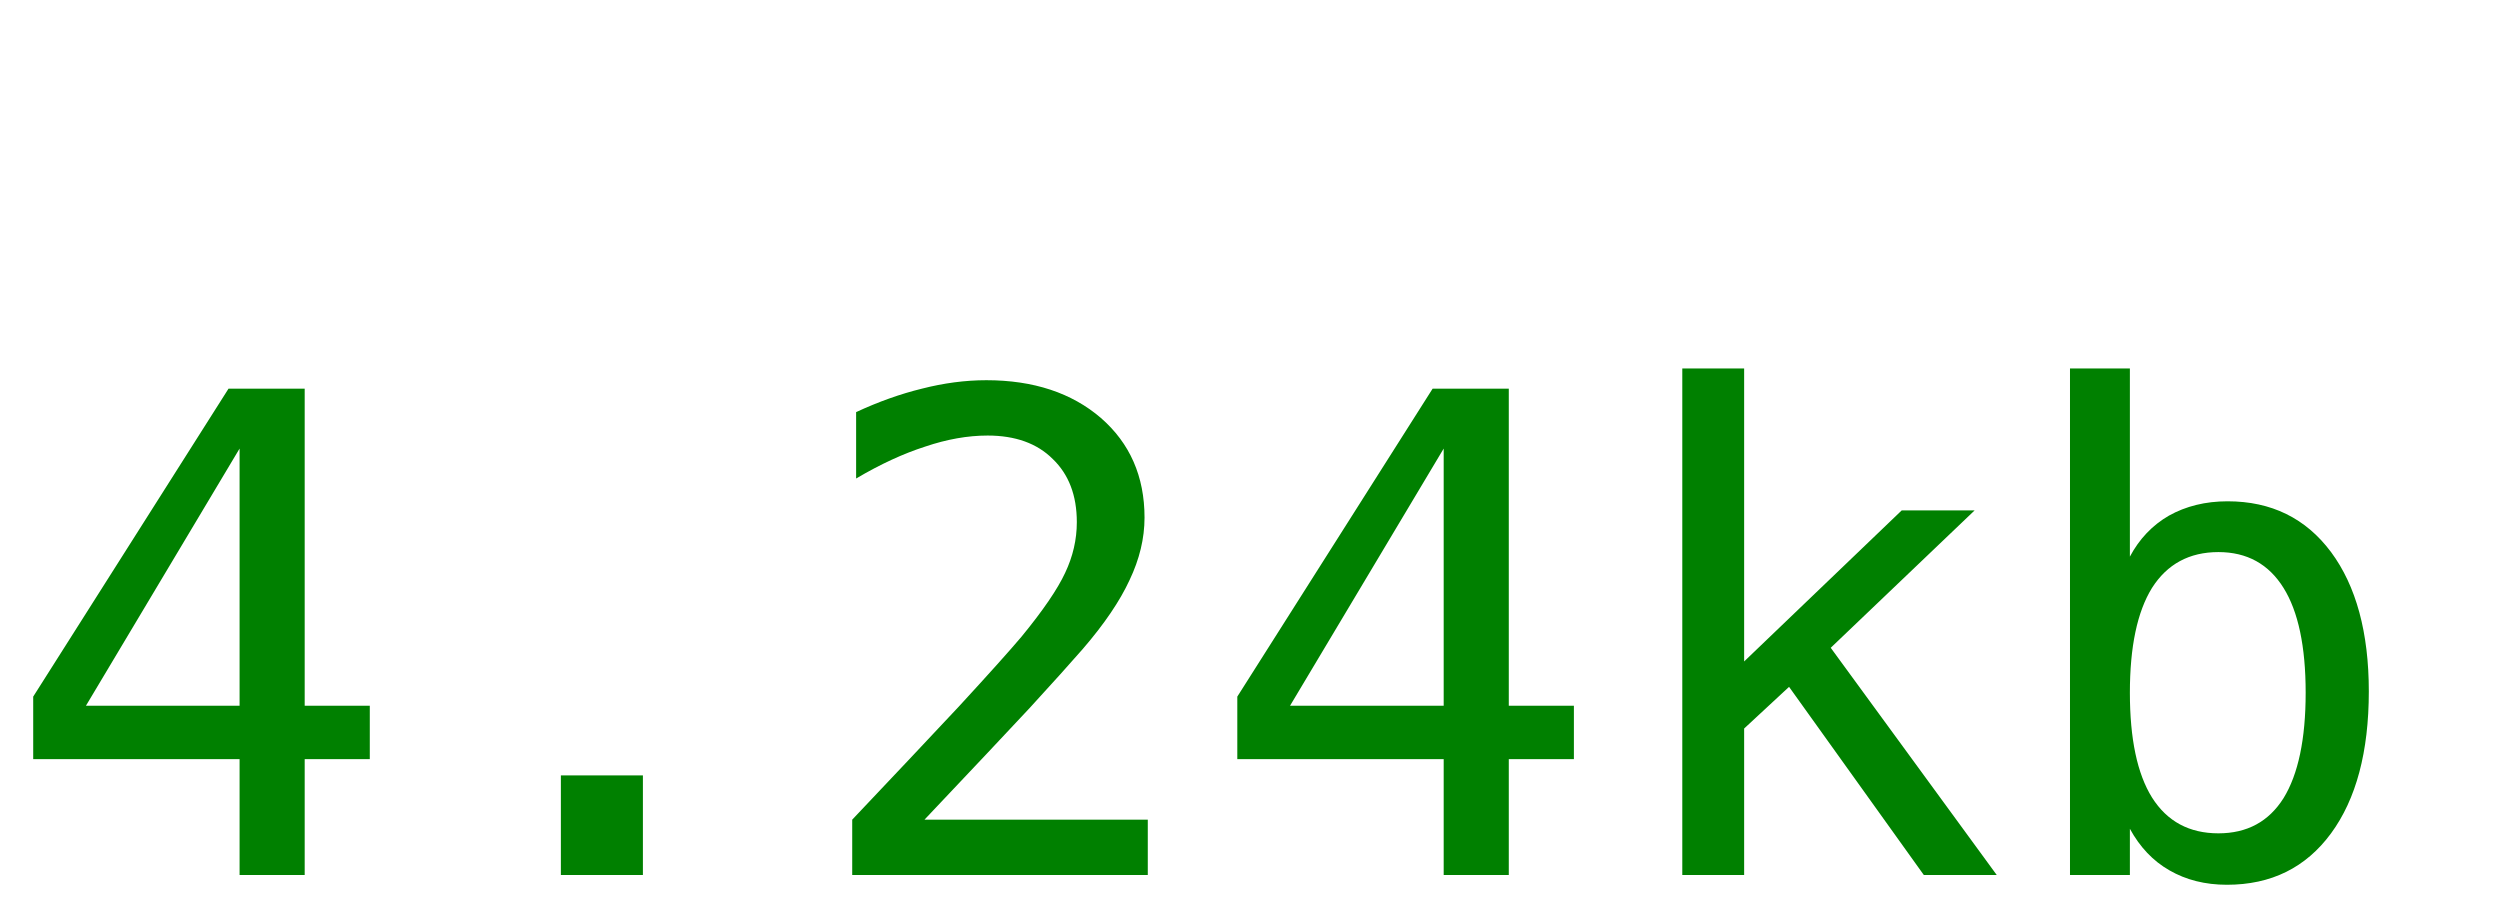
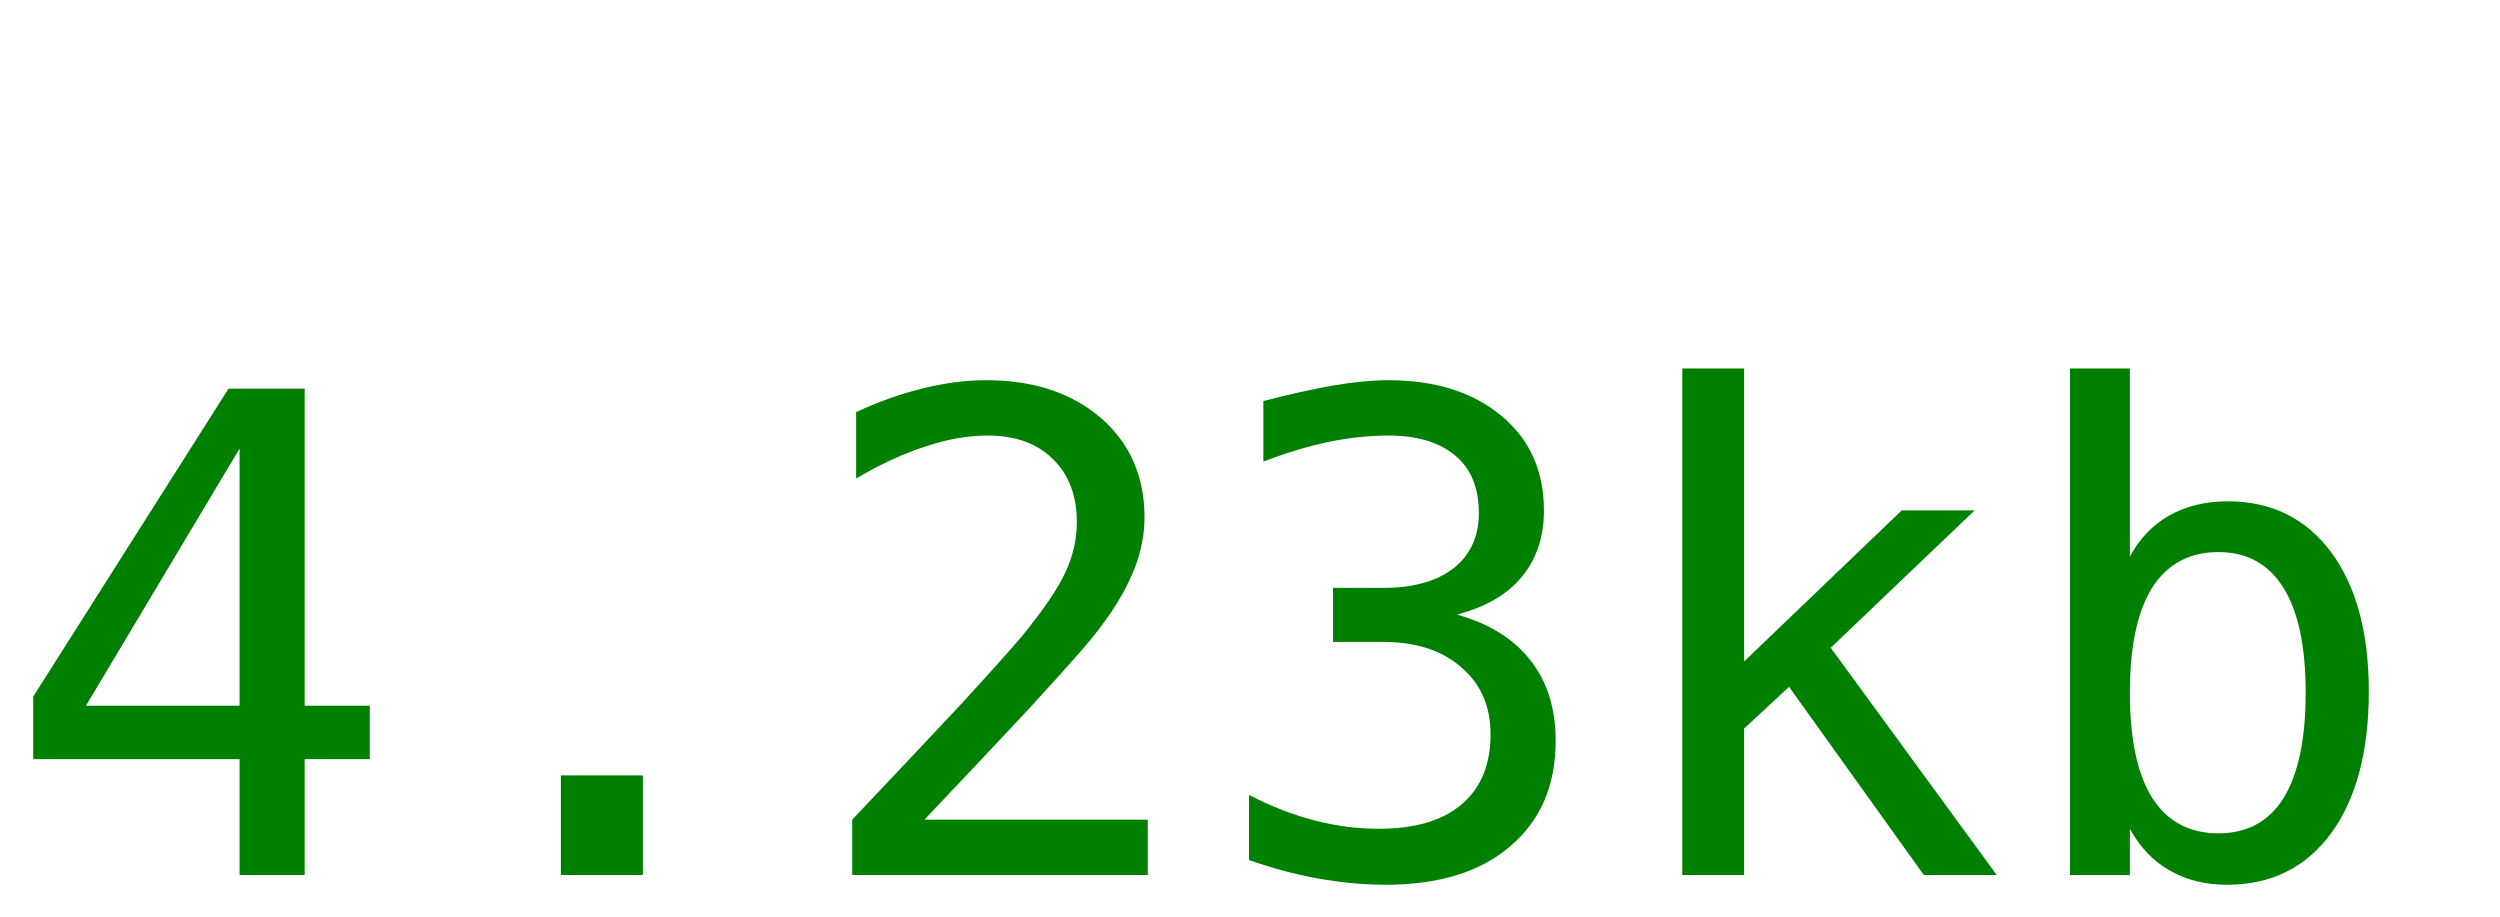
<svg xmlns="http://www.w3.org/2000/svg" width="60" height="22">
-   <text y="21" font-size="16px" font-family="monospace" fill="green">4.24kb</text>
+   <text y="21" font-size="16px" font-family="monospace" fill="green">4.23kb</text>
</svg>
